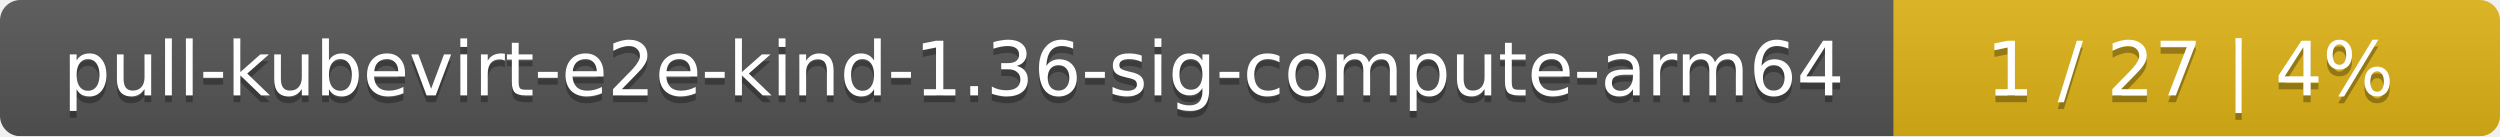
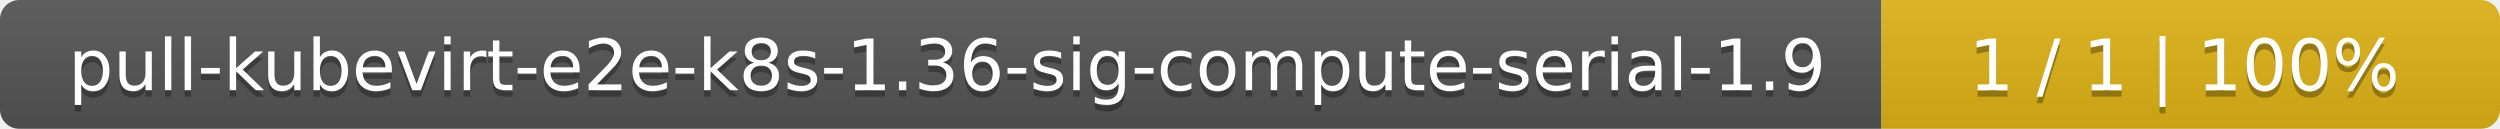
- <svg xmlns="http://www.w3.org/2000/svg" width="367" height="20">
+ <svg xmlns="http://www.w3.org/2000/svg" width="388" height="20">
  <linearGradient id="smooth" x2="0" y2="100%">
    <stop offset="0" stop-color="#bbb" stop-opacity=".1" />
    <stop offset="1" stop-opacity=".1" />
  </linearGradient>
  <mask id="round">
-     <rect width="367" height="20" rx="3" fill="#fff" />
+     <rect width="388" height="20" rx="3" fill="#fff" />
  </mask>
  <g mask="url(#round)">
-     <rect width="278" height="20" fill="#555" />
-     <rect x="278" width="89" height="20" fill="#dfb317" />
-     <rect width="367" height="20" fill="url(#smooth)" />
+     <rect width="292" height="20" fill="#555" />
+     <rect x="292" width="96" height="20" fill="#dfb317" />
+     <rect width="388" height="20" fill="url(#smooth)" />
  </g>
  <g fill="#fff" text-anchor="middle" font-family="DejaVu Sans,Verdana,Geneva,sans-serif" font-size="11">
-     <text x="140" y="15" fill="#010101" fill-opacity=".3">pull-kubevirt-e2e-kind-1.36-sig-compute-arm64</text>
-     <text x="140" y="14">pull-kubevirt-e2e-kind-1.36-sig-compute-arm64</text>
-     <text x="321.5" y="15" fill="#010101" fill-opacity=".3">1 / 27    |    4%</text>
-     <text x="321.5" y="14">1 / 27    |    4%</text>
+     <text x="147" y="15" fill="#010101" fill-opacity=".3">pull-kubevirt-e2e-k8s-1.36-sig-compute-serial-1.9</text>
+     <text x="147" y="14">pull-kubevirt-e2e-k8s-1.36-sig-compute-serial-1.9</text>
+     <text x="339" y="15" fill="#010101" fill-opacity=".3">1 / 1    |    100%</text>
+     <text x="339" y="14">1 / 1    |    100%</text>
  </g>
</svg>
